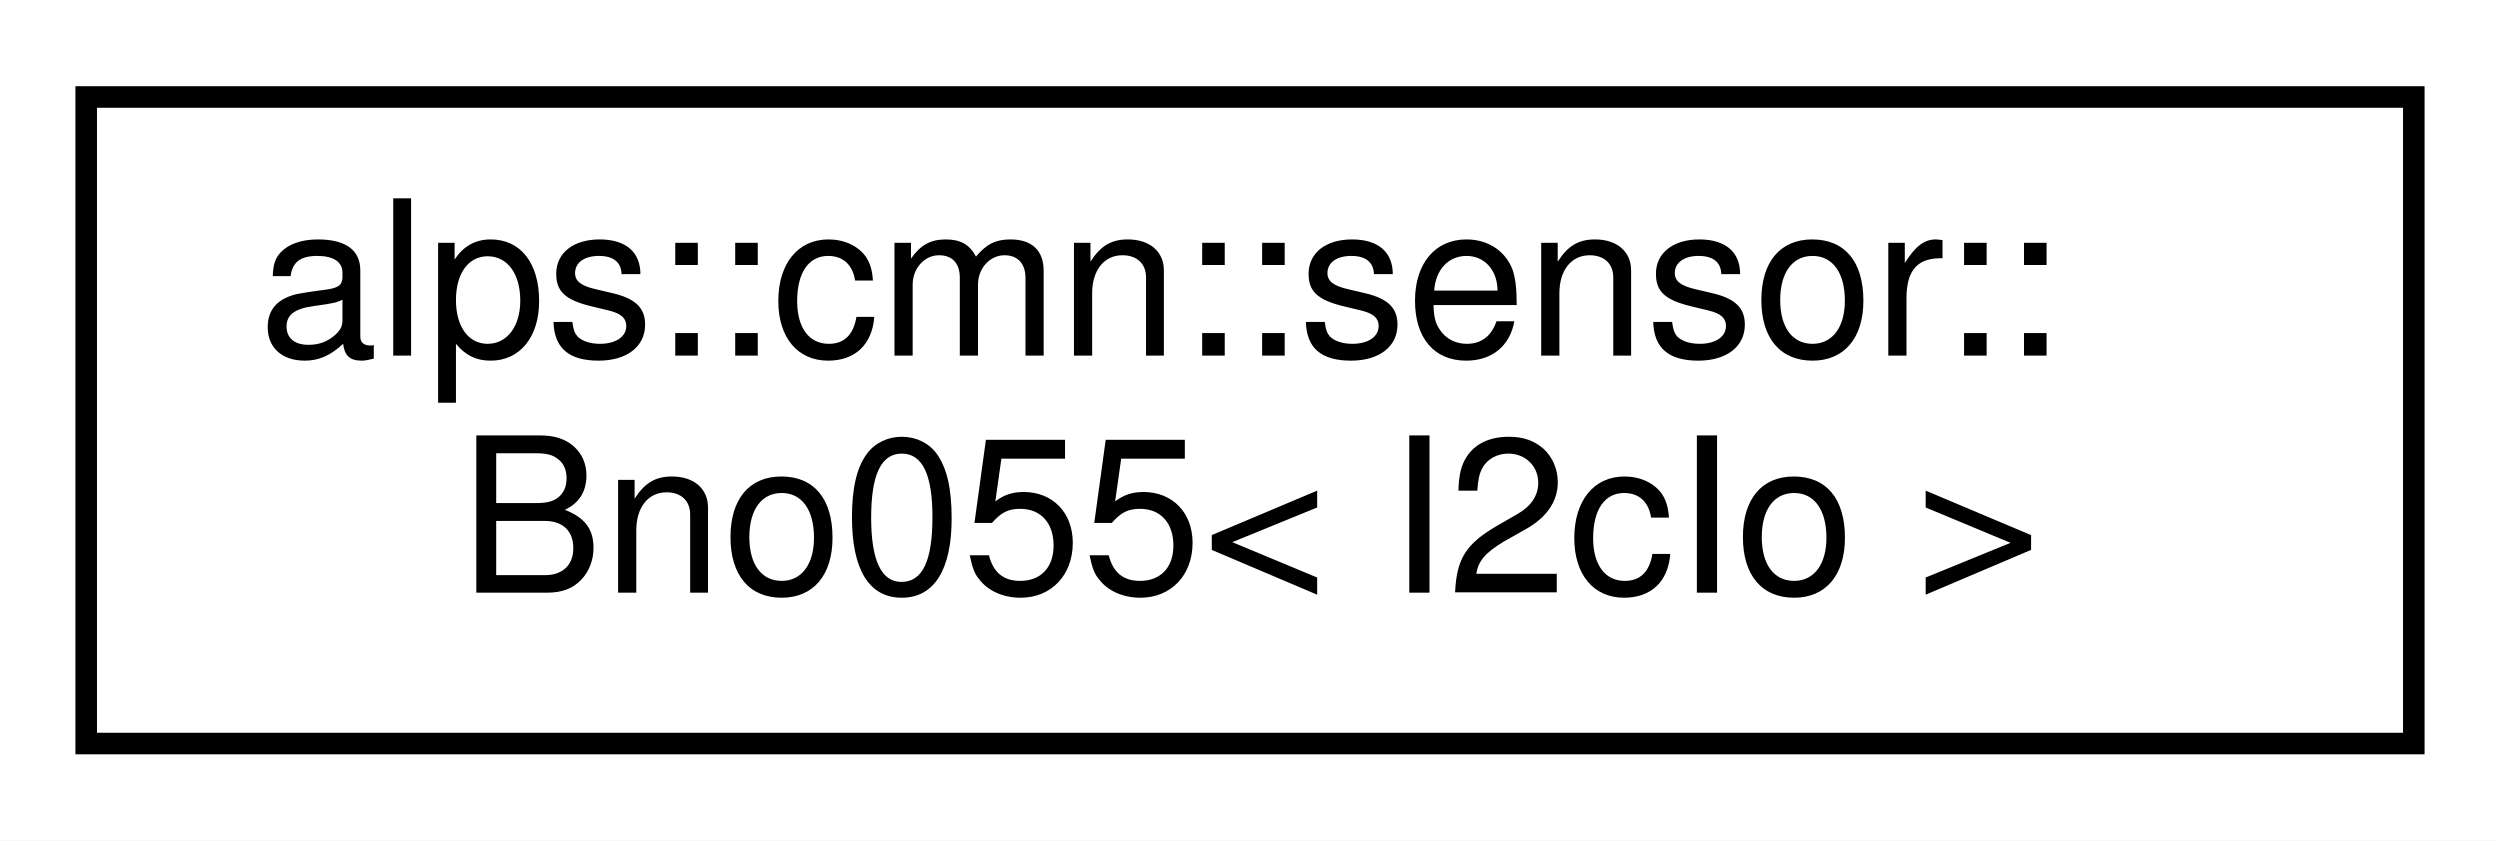
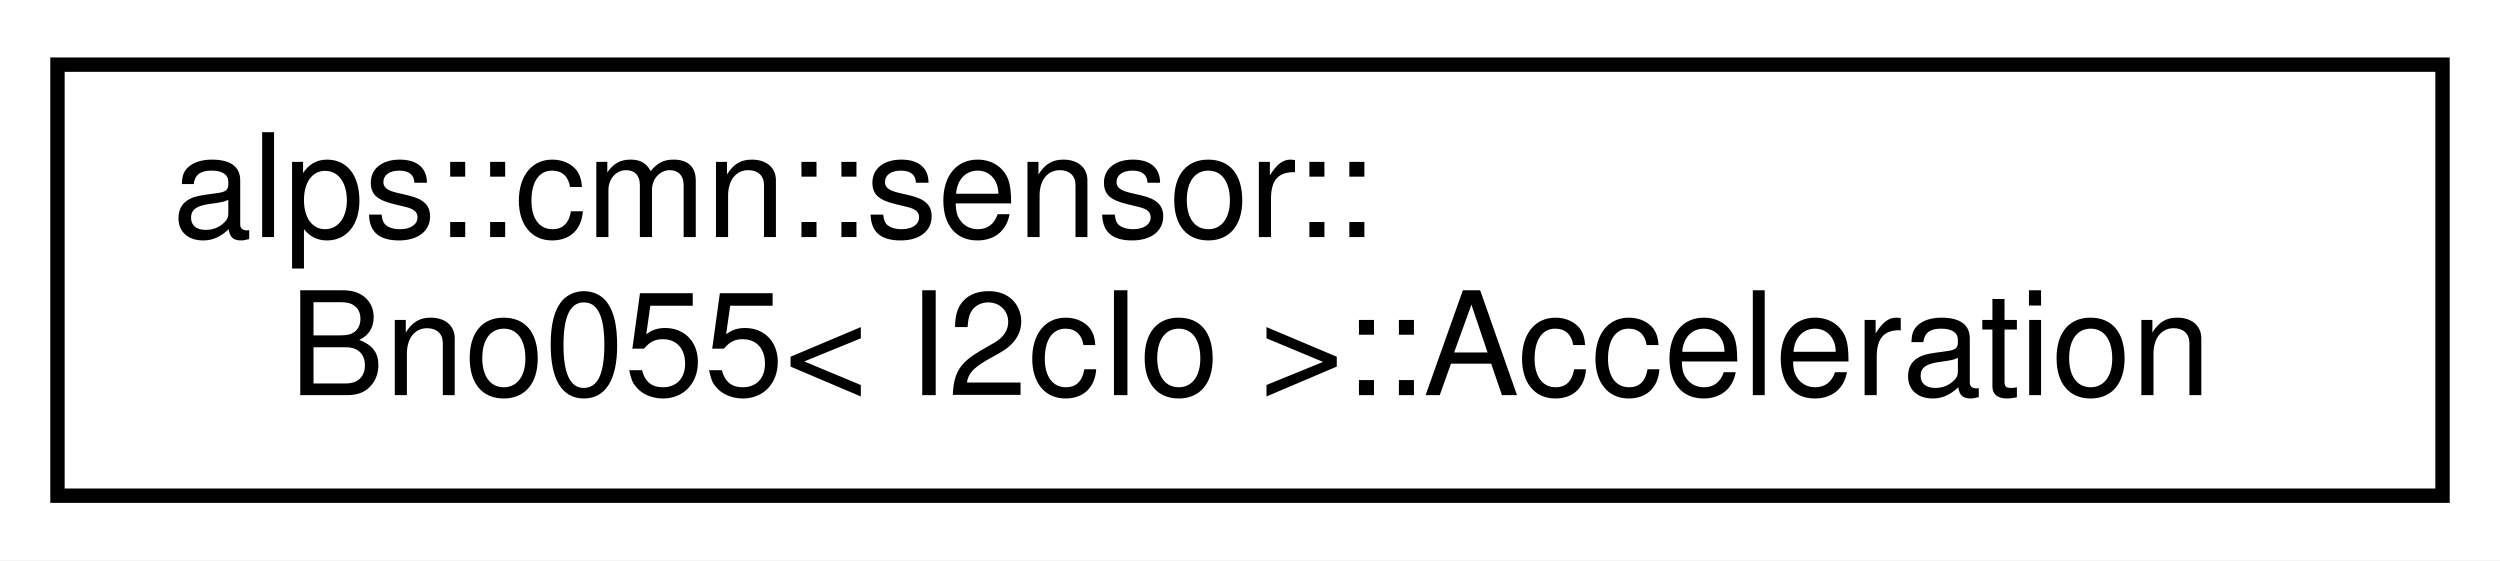
- <svg xmlns="http://www.w3.org/2000/svg" xmlns:xlink="http://www.w3.org/1999/xlink" width="116pt" height="39pt" viewBox="0.00 0.00 116.00 39.00">
+ <svg xmlns="http://www.w3.org/2000/svg" xmlns:xlink="http://www.w3.org/1999/xlink" width="174pt" height="39pt" viewBox="0.00 0.00 174.00 39.00">
  <g id="graph0" class="graph" transform="scale(1 1) rotate(0) translate(4 35)">
-     <polygon fill="white" stroke="transparent" points="-4,4 -4,-35 112,-35 112,4 -4,4" />
+     <polygon fill="white" stroke="transparent" points="-4,4 -4,-35 170,-35 170,4 -4,4" />
    <g id="node1" class="node">
      <g id="a_node1">
-         <a xlink:href="classalps_1_1cmn_1_1sensor_1_1_bno055.html" target="_top" xlink:title="9軸センサ(加速度，ジャイロ，地磁気) BNO055">
-           <polygon fill="white" stroke="black" points="0,-0.5 0,-30.5 108,-30.5 108,-0.5 0,-0.5" />
+         <a xlink:href="structalps_1_1cmn_1_1sensor_1_1_bno055_1_1_acceleration.html" target="_top" xlink:title="加速度のセンサーデータ">
+           <polygon fill="white" stroke="black" points="0,-0.5 0,-30.5 166,-30.5 166,-0.5 0,-0.5" />
          <text text-anchor="start" x="8" y="-18.5" font-family="Helvetica,sans-Serif" font-size="10.00">alps::cmn::sensor::</text>
-           <text text-anchor="middle" x="54" y="-7.5" font-family="Helvetica,sans-Serif" font-size="10.00">Bno055&lt; I2cIo &gt;</text>
+           <text text-anchor="middle" x="83" y="-7.5" font-family="Helvetica,sans-Serif" font-size="10.00">Bno055&lt; I2cIo &gt;::Acceleration</text>
        </a>
      </g>
    </g>
  </g>
</svg>
